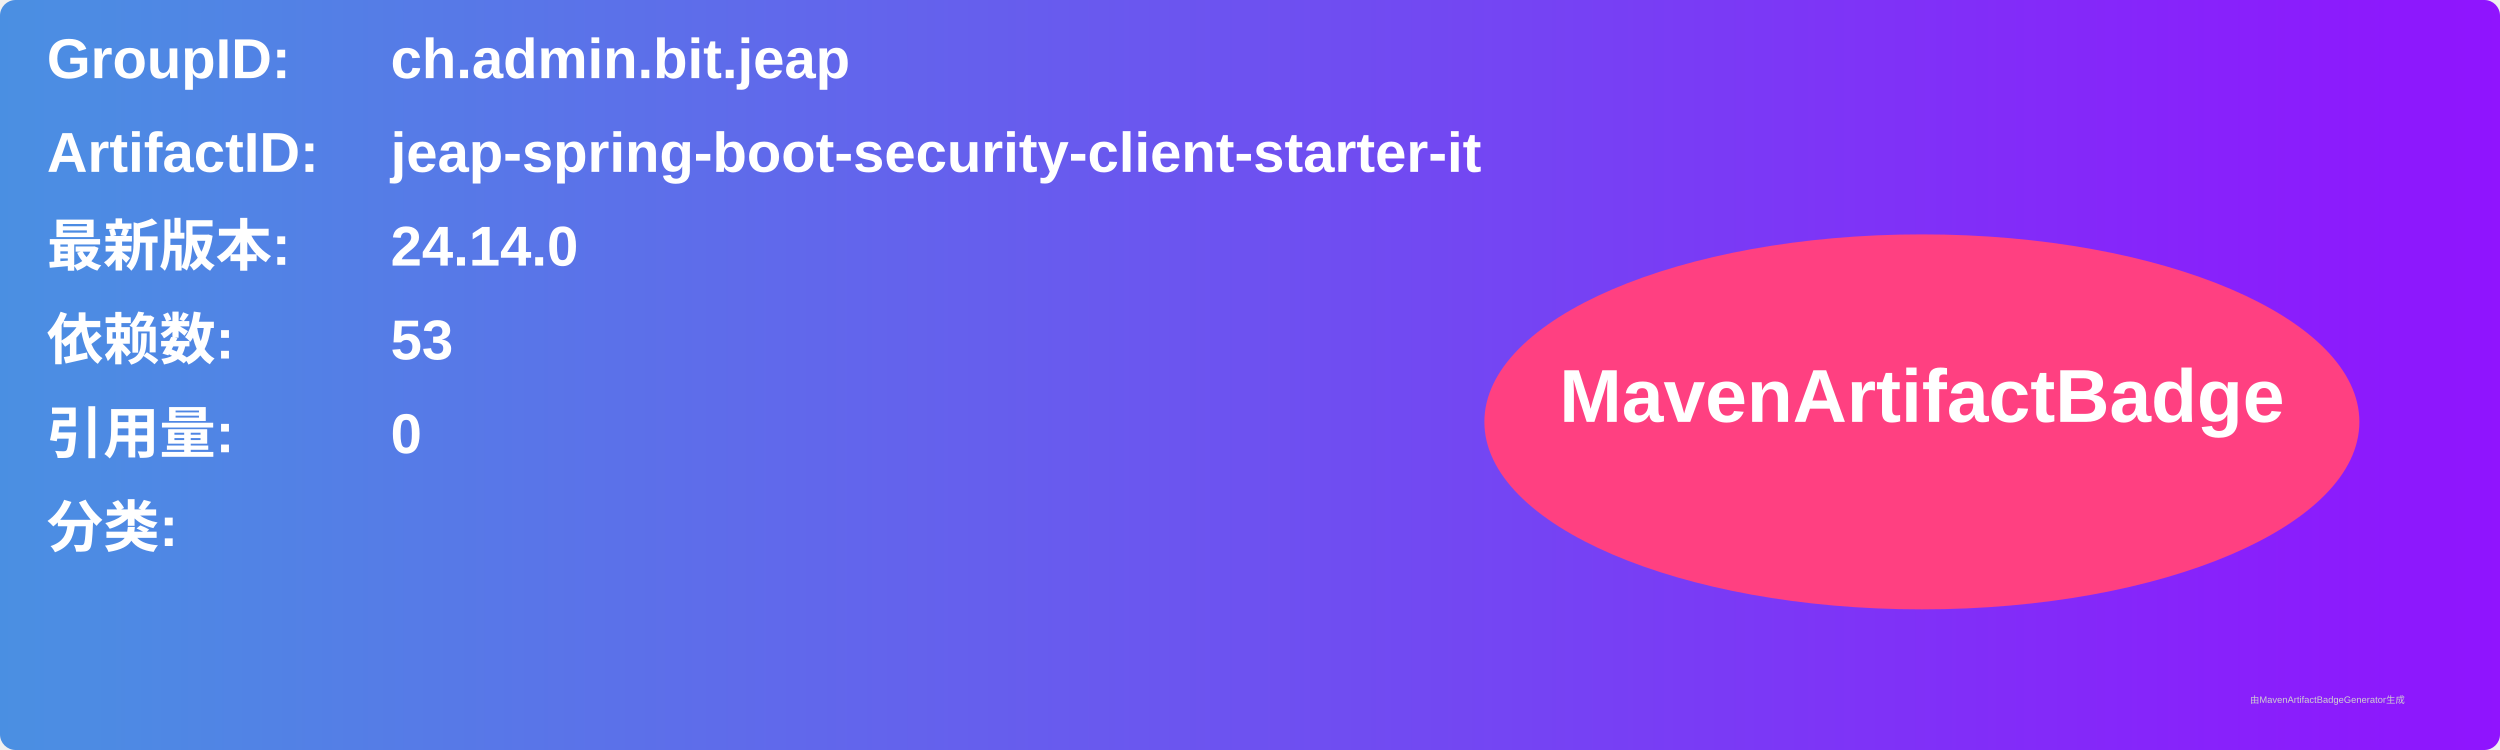
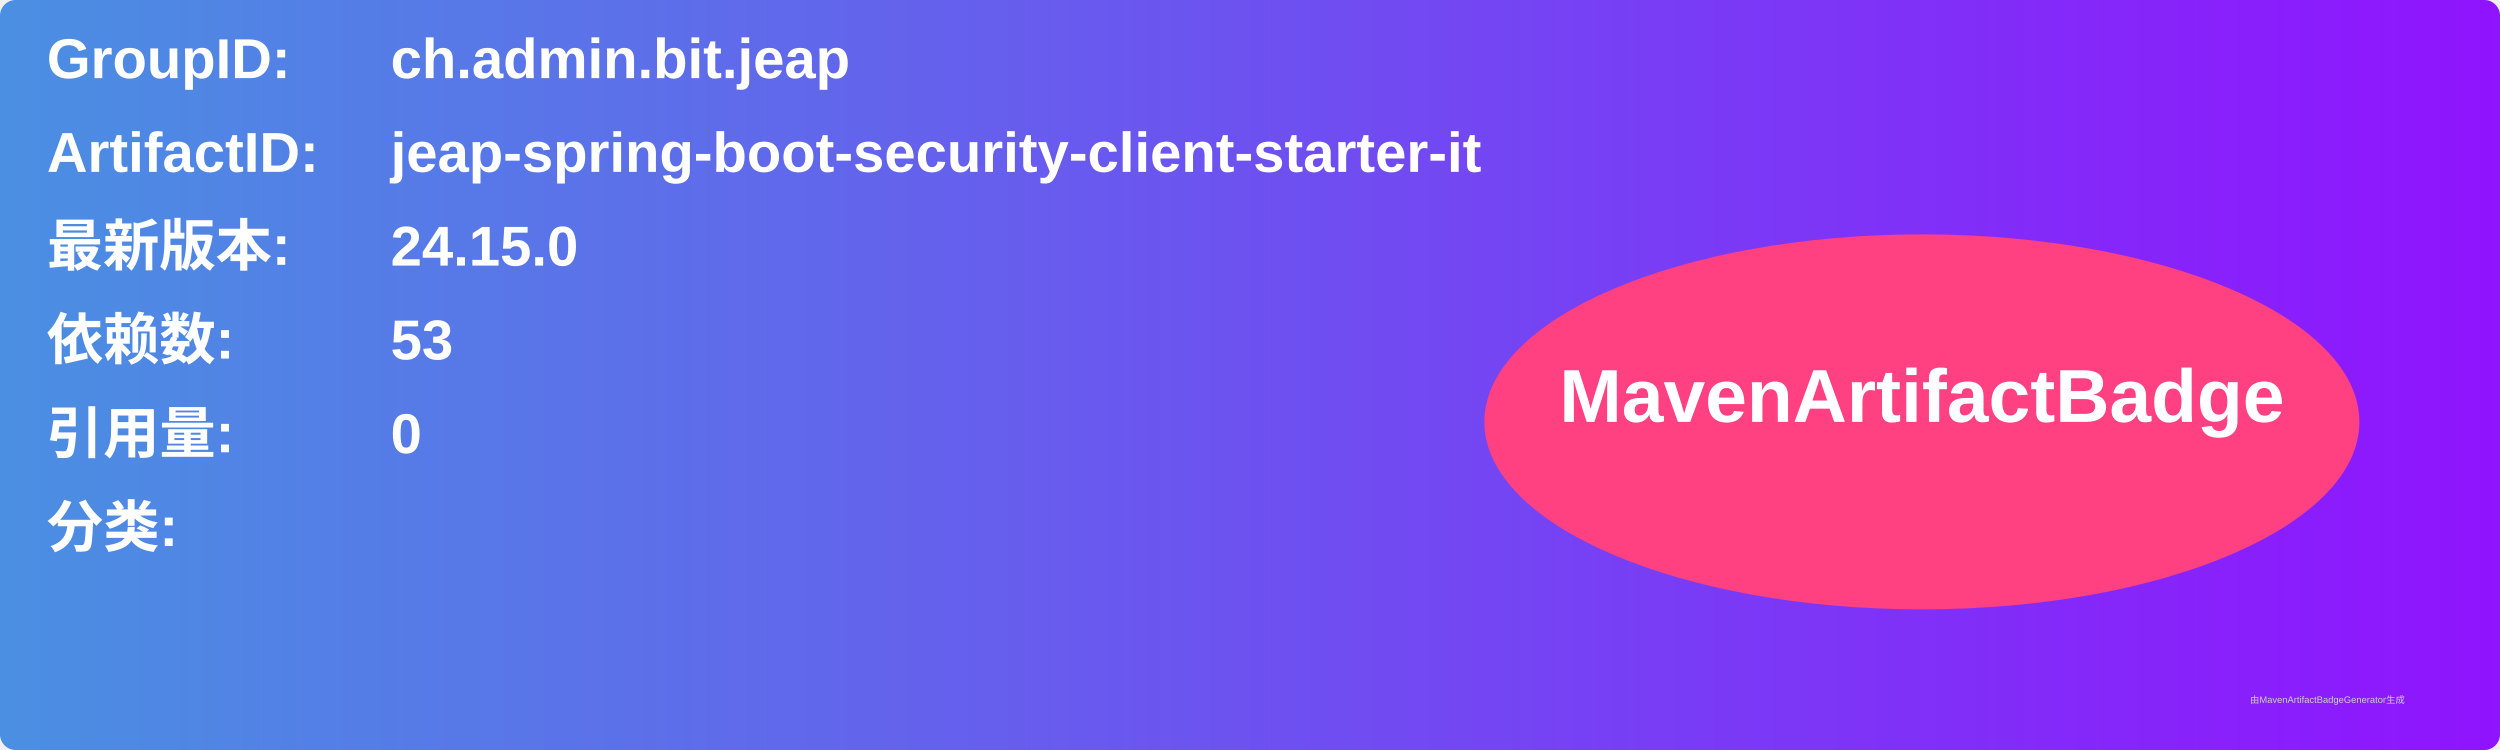
<svg xmlns="http://www.w3.org/2000/svg" width="800" height="240" viewBox="0 0 800 240">
  <linearGradient id="grad" x1="0%" y1="0%" x2="100%" y2="0%">
    <stop offset="0%" stop-color="#4a90e2" />
    <stop offset="100%" stop-color="#9013fe" />
  </linearGradient>
  <rect width="100%" height="100%" rx="5" ry="5" fill="url(#grad)" />
  <g transform="translate(15, 15)">
    <text x="0" y="10" font-family="Arial" font-size="18" fill="white" font-weight="bold" width="260">GroupID:</text>
    <text x="110" y="10" font-family="Arial" font-size="18" fill="white" font-weight="bold" width="460">ch.admin.bit.jeap</text>
    <text x="0" y="40" font-family="Arial" font-size="18" fill="white" font-weight="bold" width="260">ArtifactID:</text>
    <text x="110" y="40" font-family="Arial" font-size="18" fill="white" font-weight="bold" width="460">jeap-spring-boot-security-client-starter-it</text>
    <text x="0" y="70" font-family="Arial" font-size="18" fill="white" font-weight="bold">最新版本:</text>
    <text x="110" y="70" font-family="Arial" font-size="18" fill="white" font-weight="bold">
-       <tspan font-weight="bold">24.14.0</tspan>
+       <tspan font-weight="bold">24.15.0</tspan>
    </text>
    <text x="0" y="100" font-family="Arial" font-size="18" fill="white" font-weight="bold">依赖数: </text>
    <text x="110" y="100" font-family="Arial" font-size="18" fill="white">
      <tspan font-weight="bold">53</tspan>
    </text>
    <text x="0" y="130" font-family="Arial" font-size="18" fill="white" font-weight="bold">引用量: </text>
    <text x="110" y="130" font-family="Arial" font-size="18" fill="white">
      <tspan font-weight="bold">0</tspan>
    </text>
    <text x="0" y="160" font-family="Arial" font-size="18" fill="white" font-weight="bold">分类:</text>
    <text x="10" y="190" font-family="Arial" font-size="10" fill="white">
      <tspan font-weight="bold" />
    </text>
    <ellipse cx="600" cy="120" rx="140" ry="60" fill="#ff4081" />
    <text x="600" y="120" text-anchor="middle" font-family="Arial" font-size="24" fill="white" font-weight="bold">MavenArtifactBadge</text>
  </g>
  <text x="720" y="225" font-family="Arial" font-size="3" fill="#d0d0d0">由MavenArtifactBadgeGenerator生成</text>
</svg>
